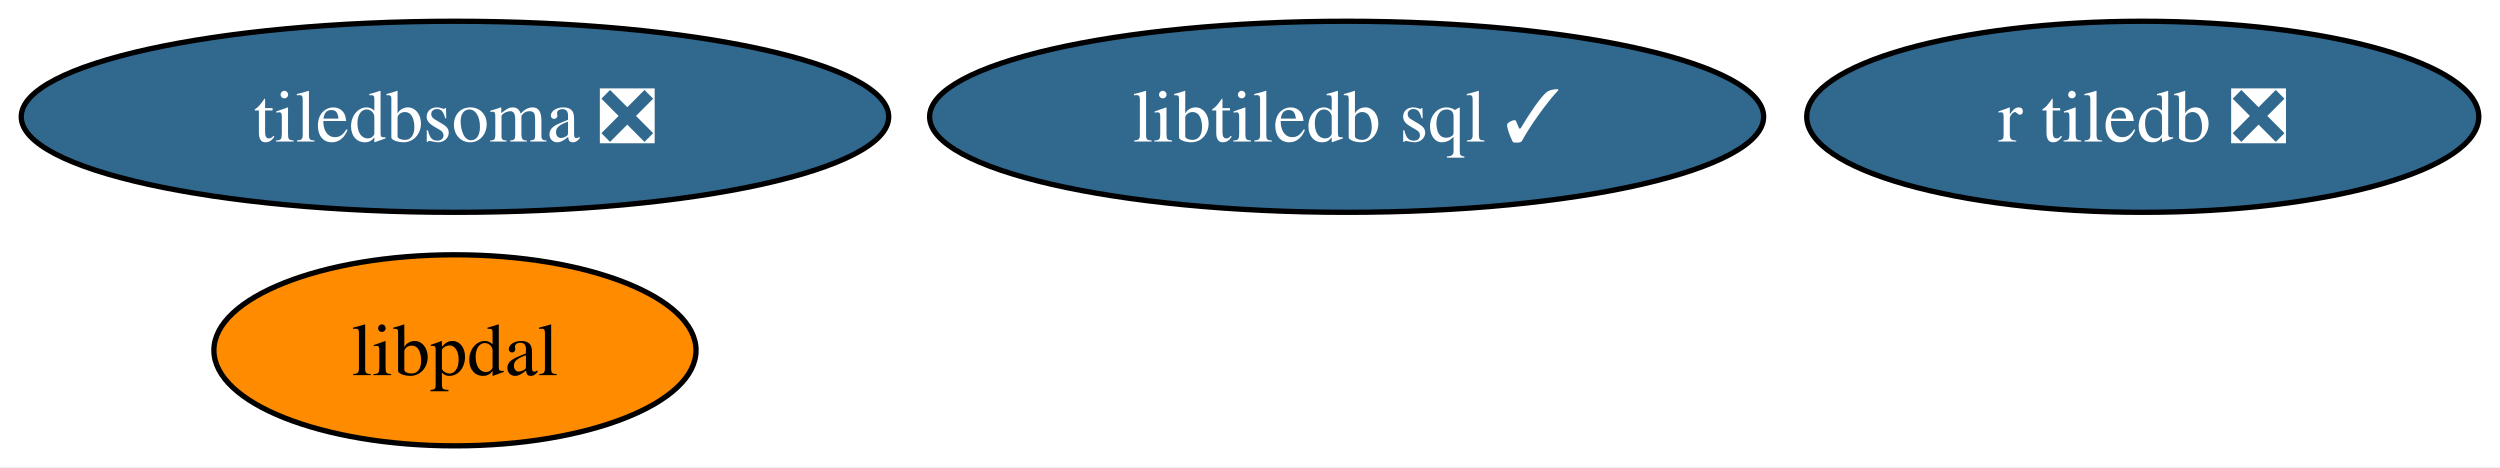
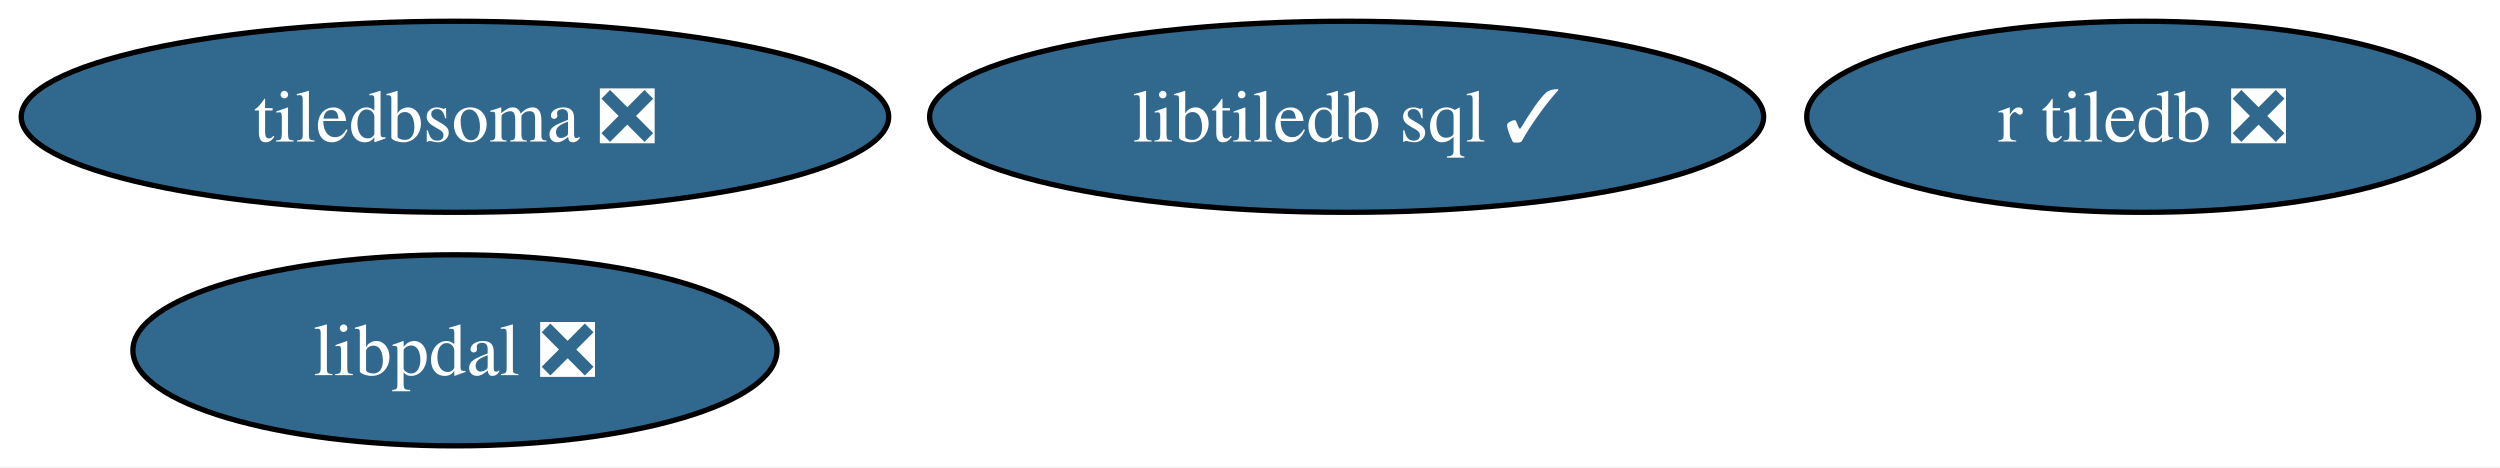
<svg xmlns="http://www.w3.org/2000/svg" xmlns:xlink="http://www.w3.org/1999/xlink" width="471pt" height="88pt" viewBox="0.00 0.00 471.03 88.00">
  <g id="graph0" class="graph" transform="scale(1 1) rotate(0) translate(4 84)">
    <polygon fill="white" stroke="none" points="-4,4 -4,-84 467.03,-84 467.03,4 -4,4" />
    <g id="node1" class="node">
      <g id="a_node1">
        <a xlink:href="https://github.com/conda-forge/libtiledb-sql-feedstock/pull/200" xlink:title="libtiledb sql ✓">
          <ellipse fill="#31688e" stroke="black" cx="249.72" cy="-62" rx="78.57" ry="18" />
          <text text-anchor="middle" x="249.72" y="-57.33" font-family="Times,serif" font-size="14.00" fill="white">libtiledb sql ✓</text>
        </a>
      </g>
    </g>
    <g id="node2" class="node">
      <g id="a_node2">
        <a xlink:href="https://github.com/conda-forge/r-tiledb-feedstock/pull/99" xlink:title="r tiledb ❎">
          <ellipse fill="#31688e" stroke="black" cx="399.72" cy="-62" rx="63.31" ry="18" />
          <text text-anchor="middle" x="399.72" y="-57.33" font-family="Times,serif" font-size="14.00" fill="white">r tiledb ❎</text>
        </a>
      </g>
    </g>
    <g id="node3" class="node">
      <g id="a_node3">
-         <a xlink:href="https://github.com/conda-forge/libpdal-feedstock" xlink:title="libpdal">
-           <ellipse fill="#ff8c00" stroke="black" cx="81.72" cy="-18" rx="45.42" ry="18" />
-           <text text-anchor="middle" x="81.72" y="-13.32" font-family="Times,serif" font-size="14.00">libpdal</text>
+         <a xlink:href="https://github.com/conda-forge/libpdal-feedstock/pull/33" xlink:title="libpdal ❎">
+           <ellipse fill="#31688e" stroke="black" cx="81.72" cy="-18" rx="60.68" ry="18" />
+           <text text-anchor="middle" x="81.72" y="-13.32" font-family="Times,serif" font-size="14.00" fill="white">libpdal ❎</text>
        </a>
      </g>
    </g>
    <g id="node4" class="node">
      <g id="a_node4">
        <a xlink:href="https://github.com/conda-forge/tiledbsoma-feedstock/pull/14" xlink:title="tiledbsoma ❎">
          <ellipse fill="#31688e" stroke="black" cx="81.72" cy="-62" rx="81.72" ry="18" />
          <text text-anchor="middle" x="81.72" y="-57.33" font-family="Times,serif" font-size="14.00" fill="white">tiledbsoma ❎</text>
        </a>
      </g>
    </g>
  </g>
</svg>
